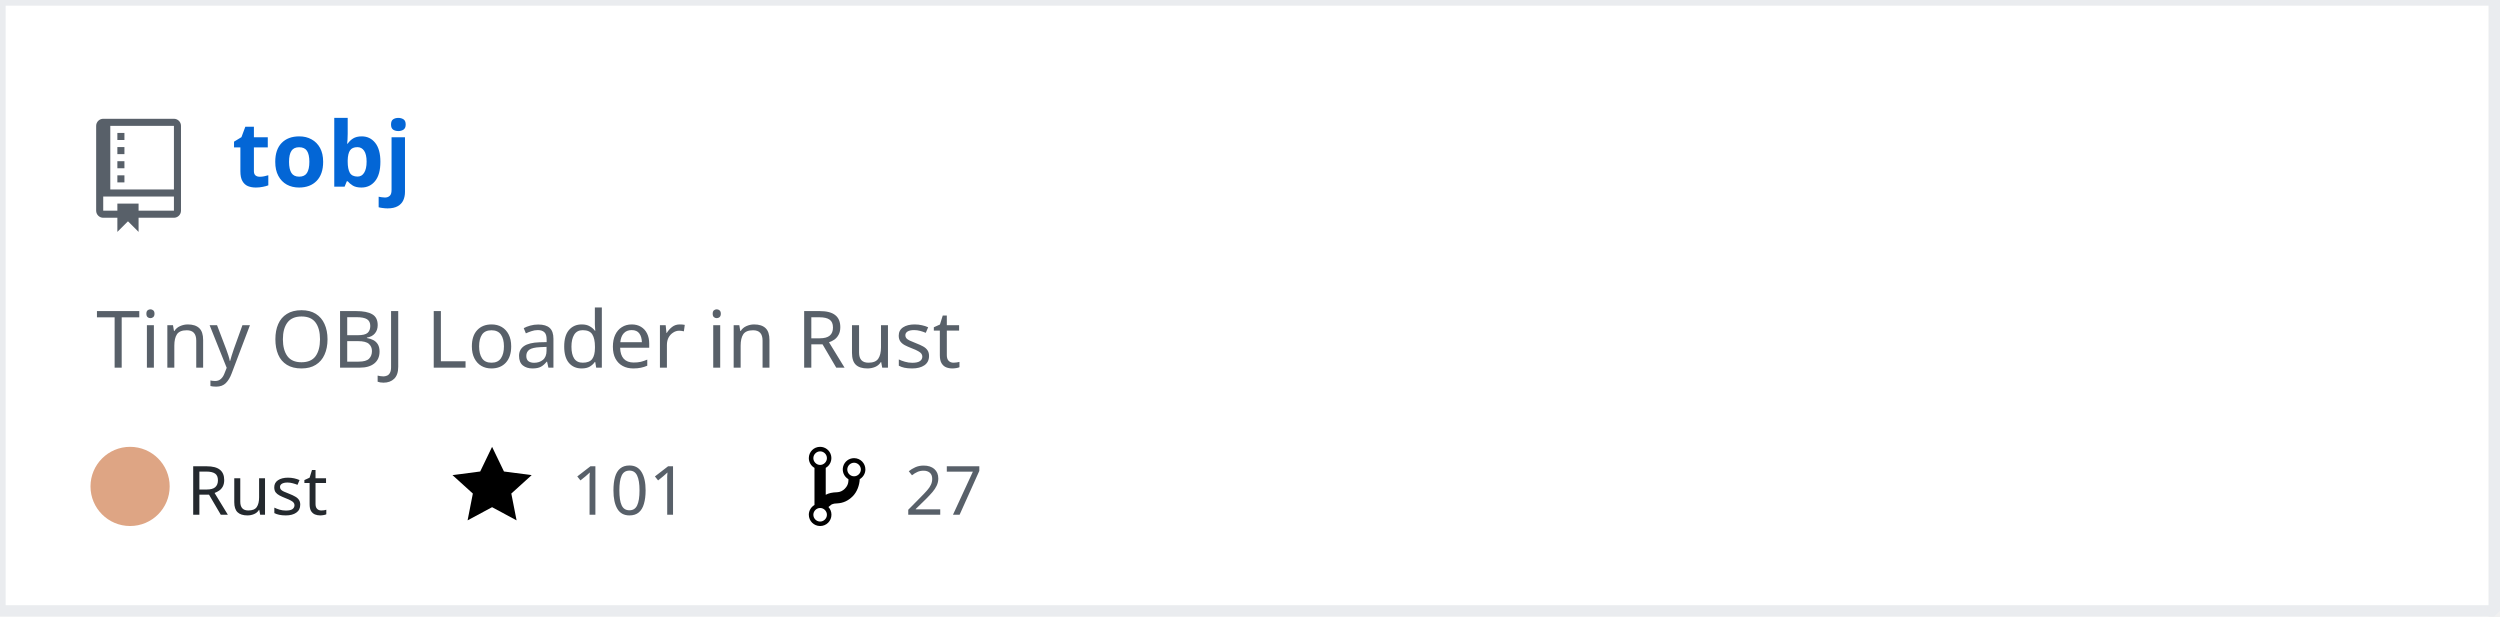
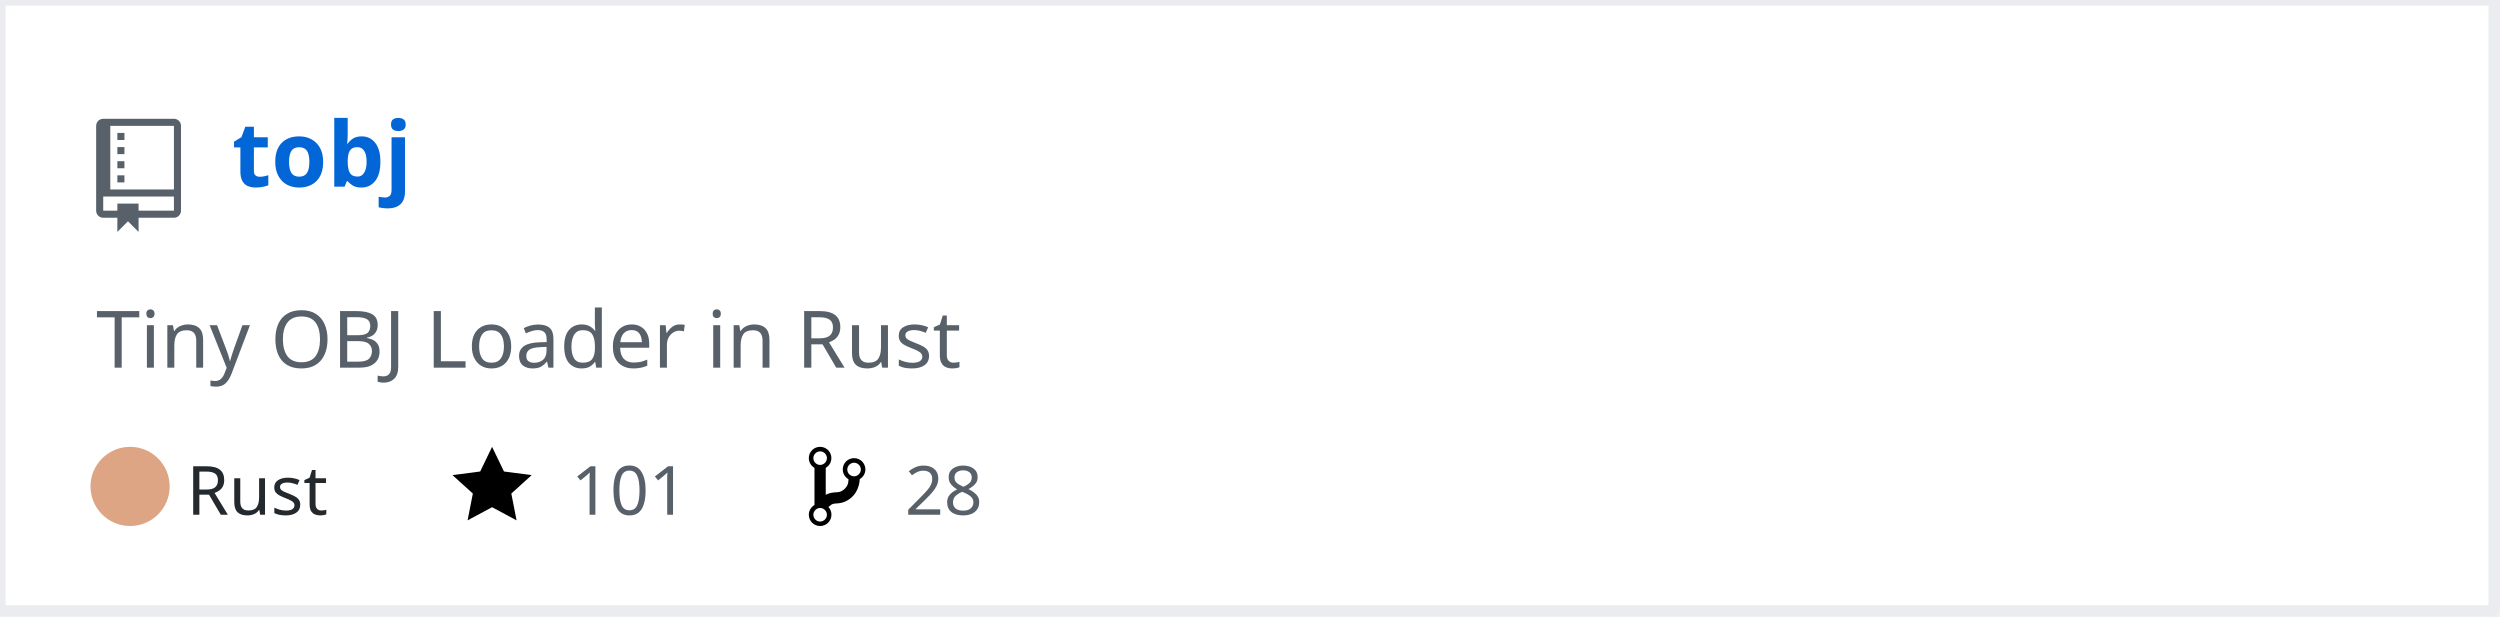
<svg xmlns="http://www.w3.org/2000/svg" width="442" height="109" version="1.2" baseProfile="tiny" data-reactroot="">
  <defs />
  <g fill="none" stroke="black" stroke-width="1" fill-rule="evenodd" stroke-linecap="square" stroke-linejoin="bevel">
    <g fill="#ffffff" fill-opacity="1" stroke="none" transform="matrix(1,0,0,1,0,0)">
      <rect x="0" y="0" width="440" height="109" />
    </g>
    <rect x="0" y="0" width="441" height="108" stroke="#eaecef" stroke-width="2" />
    <g fill="#586069" fill-opacity="1" stroke="none" transform="matrix(1.25,0,0,1.25,17,21)">
      <path vector-effect="none" fill-rule="evenodd" d="M4,9 L3,9 L3,8 L4,8 L4,9 M4,6 L3,6 L3,7 L4,7 L4,6 M4,4 L3,4 L3,5 L4,5 L4,4 M4,2 L3,2 L3,3 L4,3 L4,2 M12,1 L12,13 C12,13.55 11.55,14 11,14 L6,14 L6,16 L4.5,14.5 L3,16 L3,14 L1,14 C0.45,14 0,13.55 0,13 L0,1 C0,0.45 0.45,0 1,0 L11,0 C11.55,0 12,0.45 12,1 M11,11 L1,11 L1,13 L3,13 L3,12 L6,12 L6,13 L11,13 L11,11 M11,1 L2,1 L2,10 L11,10 L11,1" />
    </g>
    <g fill="#0366d6" fill-opacity="1" stroke="#0366d6" stroke-opacity="1" stroke-width="1" stroke-linecap="square" stroke-linejoin="bevel" transform="matrix(1,0,0,1,0,0)">
      <a target="" href="https://github.com/Twinklebear/tobj">
        <text fill="#0366d6" fill-opacity="1" stroke="none" xml:space="preserve" x="41" y="33" font-family="sans-serif" font-size="16" font-weight="630" font-style="normal">tobj</text>
      </a>
    </g>
    <g fill="#586069" fill-opacity="1" stroke="#586069" stroke-opacity="1" stroke-width="1" stroke-linecap="square" stroke-linejoin="bevel" transform="matrix(1,0,0,1,0,0)">
      <text fill="#586069" fill-opacity="1" stroke="none" xml:space="preserve" x="17" y="65" font-family="sans-serif" font-size="14" font-weight="400" font-style="normal">Tiny OBJ Loader in Rust </text>
    </g>
    <g fill="#24292e" fill-opacity="1" stroke="#24292e" stroke-opacity="1" stroke-width="1" stroke-linecap="square" stroke-linejoin="bevel" transform="matrix(1,0,0,1,0,0)">
      <text fill="#24292e" fill-opacity="1" stroke="none" xml:space="preserve" x="33" y="91" font-family="sans-serif" font-size="12" font-weight="400" font-style="normal">Rust</text>
    </g>
    <g fill="#000000" fill-opacity="1" stroke="none" transform="matrix(1,0,0,1,80,78)">
      <a target="" href="https://github.com/Twinklebear/tobj/stargazers">
        <path vector-effect="none" fill-rule="evenodd" d="M14,6 L9.1,5.36 L7,1 L4.9,5.36 L0,6 L3.6,9.26 L2.67,14 L7,11.67 L11.33,14 L10.4,9.26 L14,6" />
      </a>
    </g>
    <g fill="#586069" fill-opacity="1" stroke="#586069" stroke-opacity="1" stroke-width="1" stroke-linecap="square" stroke-linejoin="bevel" transform="matrix(1,0,0,1,0,0)">
      <a target="" href="https://github.com/Twinklebear/tobj/stargazers">
        <text fill="#586069" fill-opacity="1" stroke="none" xml:space="preserve" x="101" y="91" font-family="sans-serif" font-size="12" font-weight="400" font-style="normal">101</text>
      </a>
    </g>
    <g fill="#000000" fill-opacity="1" stroke="none" transform="matrix(1,0,0,1,143,78)">
      <a target="" href="https://github.com/Twinklebear/tobj/network/members">
        <path vector-effect="none" fill-rule="evenodd" d="M10,5 C10,3.89 9.11,3 8,3 C7.097,2.998 6.305,3.603 6.07,4.476 C5.836,5.348 6.217,6.269 7,6.72 L7,7.02 C6.98,7.54 6.77,8 6.37,8.4 C5.97,8.8 5.51,9.01 4.99,9.03 C4.16,9.05 3.51,9.19 2.99,9.48 L2.99,4.72 C3.773,4.269 4.154,3.348 3.92,2.476 C3.685,1.603 2.893,0.998 1.99,1 C0.88,1 0,1.89 0,3 C0.004,3.71 0.385,4.365 1,4.72 L1,11.28 C0.41,11.63 0,12.27 0,13 C0,14.11 0.89,15 2,15 C3.11,15 4,14.11 4,13 C4,12.47 3.8,12 3.47,11.64 C3.56,11.58 3.95,11.23 4.06,11.17 C4.31,11.06 4.62,11 5,11 C6.05,10.95 6.95,10.55 7.75,9.75 C8.55,8.95 8.95,7.77 9,6.73 L8.98,6.73 C9.59,6.37 10,5.73 10,5 M2,1.8 C2.66,1.8 3.2,2.35 3.2,3 C3.2,3.65 2.65,4.2 2,4.2 C1.35,4.2 0.8,3.65 0.8,3 C0.8,2.35 1.35,1.8 2,1.8 M2,14.21 C1.34,14.21 0.8,13.66 0.8,13.01 C0.8,12.36 1.35,11.81 2,11.81 C2.65,11.81 3.2,12.36 3.2,13.01 C3.2,13.66 2.65,14.21 2,14.21 M8,6.21 C7.34,6.21 6.8,5.66 6.8,5.01 C6.8,4.36 7.35,3.81 8,3.81 C8.65,3.81 9.2,4.36 9.2,5.01 C9.2,5.66 8.65,6.21 8,6.21 " />
      </a>
    </g>
    <g fill="#586069" fill-opacity="1" stroke="#586069" stroke-opacity="1" stroke-width="1" stroke-linecap="square" stroke-linejoin="bevel" transform="matrix(1,0,0,1,0,0)">
      <a target="" href="https://github.com/Twinklebear/tobj/network/members">
-         <text fill="" fill-opacity="1" stroke="none" xml:space="preserve" x="160" y="91" font-family="sans-serif" font-size="12" font-weight="400" font-style="normal">27</text>
+         <text fill="" fill-opacity="1" stroke="none" xml:space="preserve" x="160" y="91" font-family="sans-serif" font-size="12" font-weight="400" font-style="normal">28</text>
      </a>
    </g>
    <circle cx="23" cy="86" r="7" stroke="none" fill="#dea584" />
  </g>
</svg>
